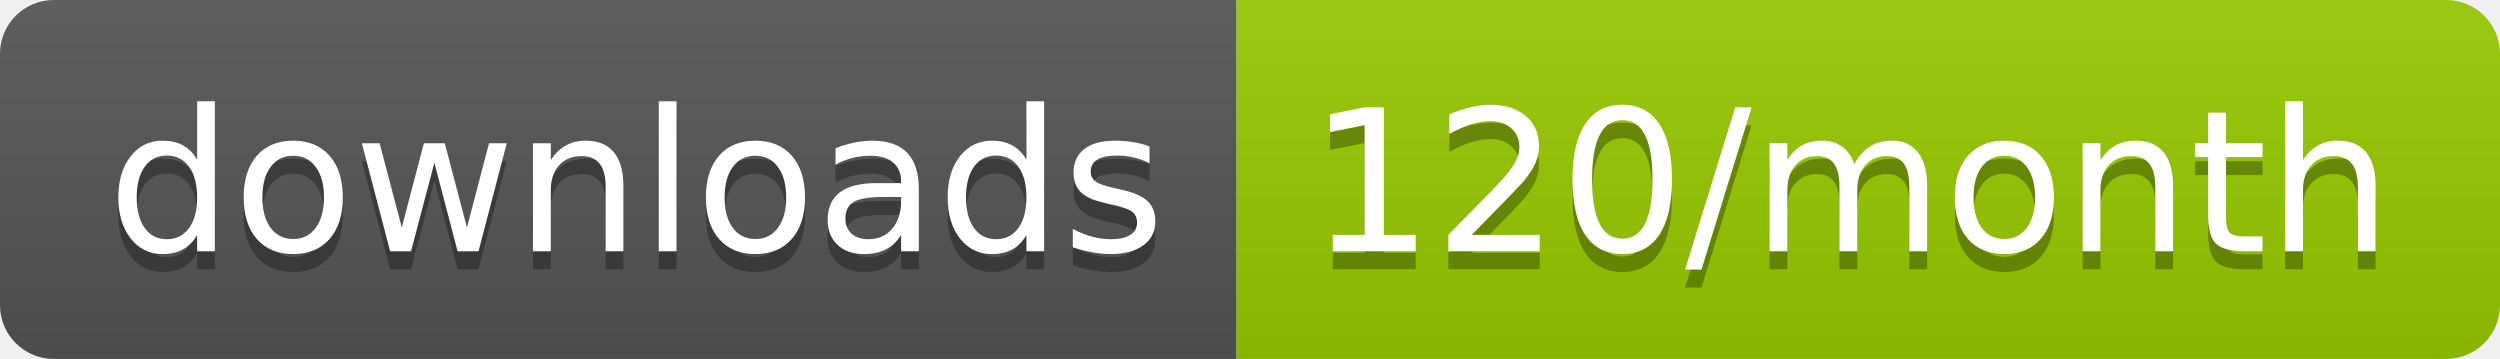
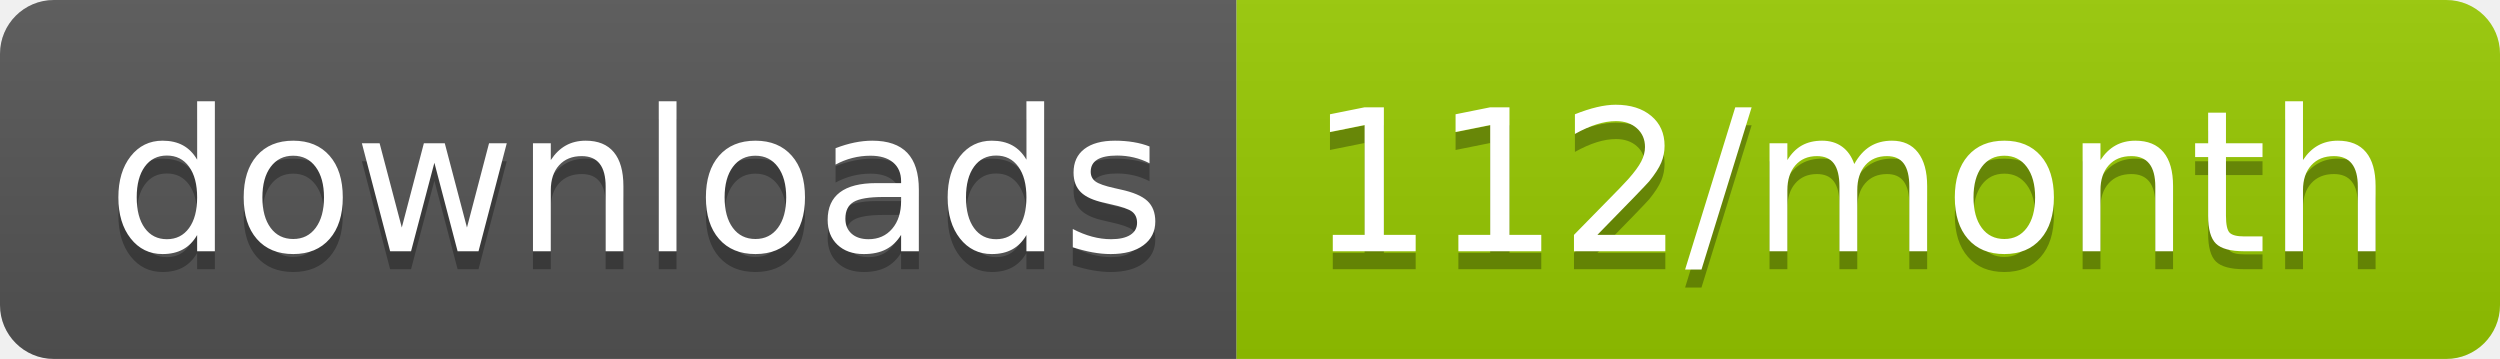
<svg xmlns="http://www.w3.org/2000/svg" width="139.3" height="20">
  <linearGradient id="smooth" x2="0" y2="100%">
    <stop offset="0" stop-color="#bbb" stop-opacity=".1" />
    <stop offset="1" stop-opacity=".1" />
  </linearGradient>
  <clipPath id="round">
    <rect width="139.3" height="20" rx="3" fill="#fff" />
  </clipPath>
  <g clip-path="url(#round)">
    <rect width="68.9" height="20" fill="#555" />
    <rect x="68.9" width="70.4" height="20" fill="#97CA00" />
    <rect width="139.3" height="20" fill="url(#smooth)" />
  </g>
  <g fill="#fff" text-anchor="middle" font-family="DejaVu Sans,Verdana,Geneva,sans-serif" font-size="110">
    <text x="354.5" y="150" fill="#010101" fill-opacity=".3" transform="scale(0.1)" textLength="589.0" lengthAdjust="spacing">downloads</text>
    <text x="354.5" y="140" transform="scale(0.1)" textLength="589.0" lengthAdjust="spacing">downloads</text>
-     <text x="1031.0" y="150" fill="#010101" fill-opacity=".3" transform="scale(0.1)" textLength="604.0" lengthAdjust="spacing">120/month</text>
-     <text x="1031.0" y="140" transform="scale(0.1)" textLength="604.0" lengthAdjust="spacing">120/month</text>
+     <text x="1031.0" y="150" fill="#010101" fill-opacity=".3" transform="scale(0.1)" textLength="604.0" lengthAdjust="spacing">112/month</text>
+     <text x="1031.0" y="140" transform="scale(0.1)" textLength="604.0" lengthAdjust="spacing">112/month</text>
  </g>
</svg>
